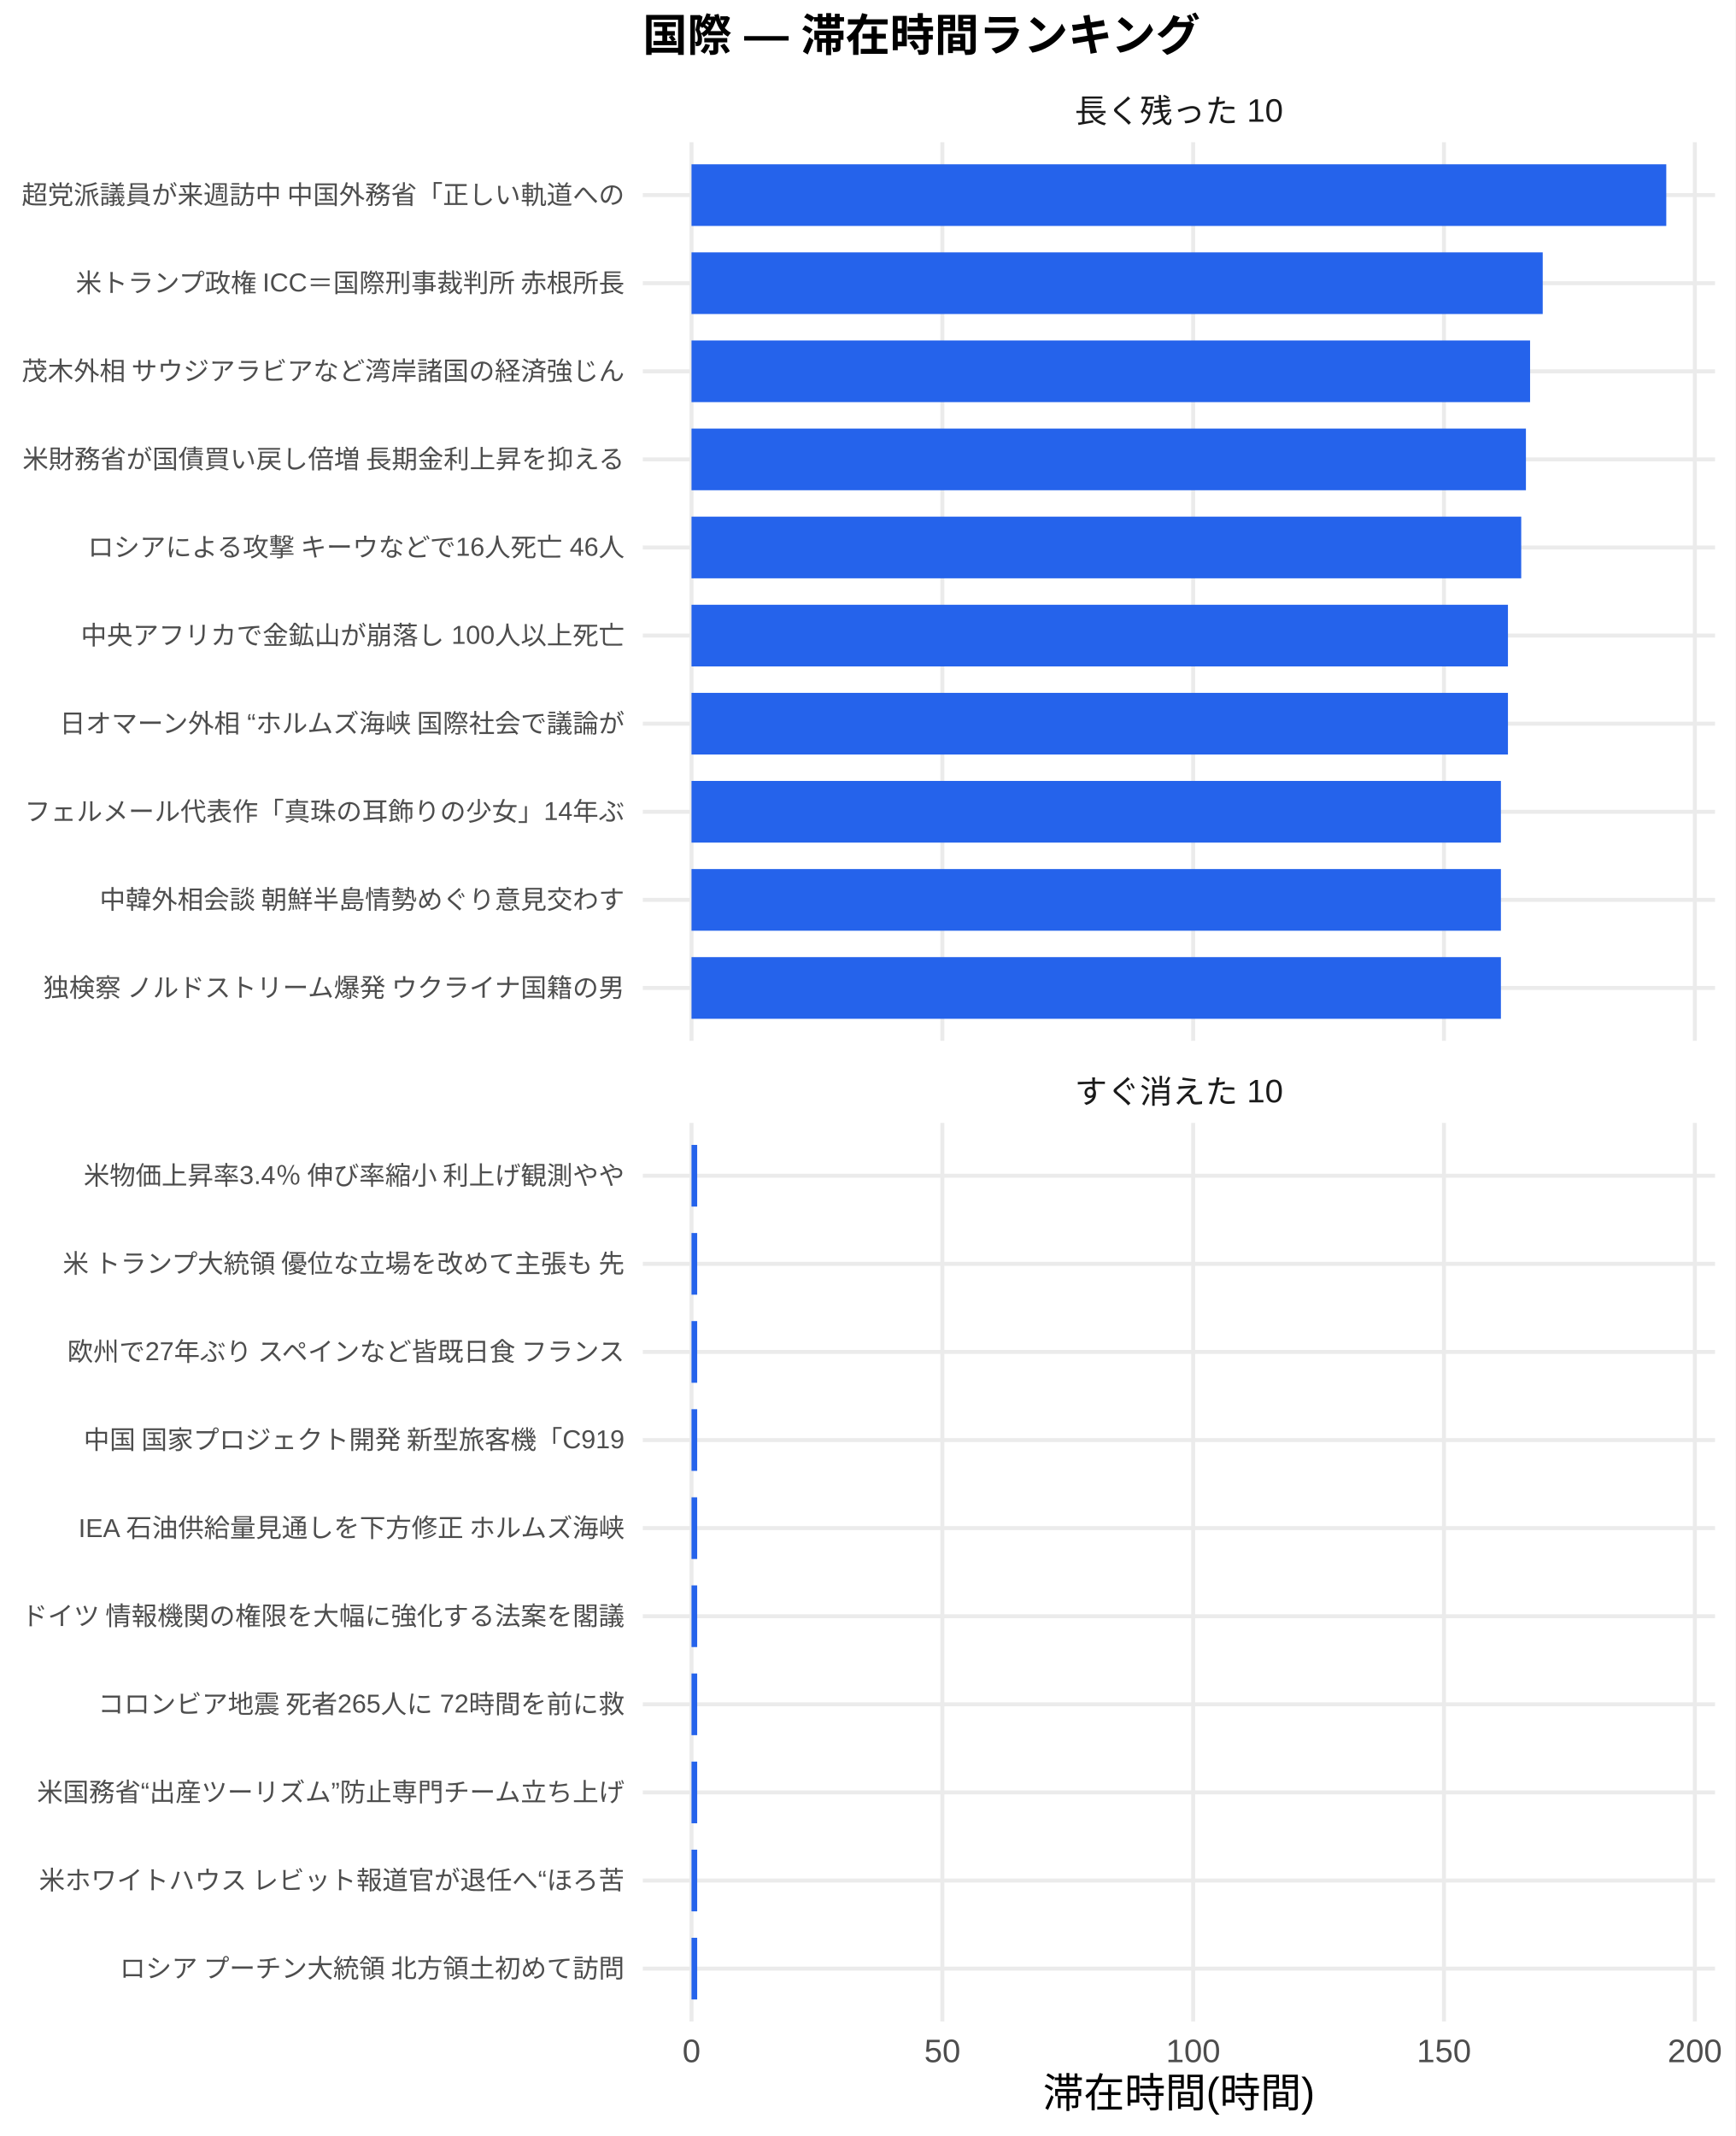
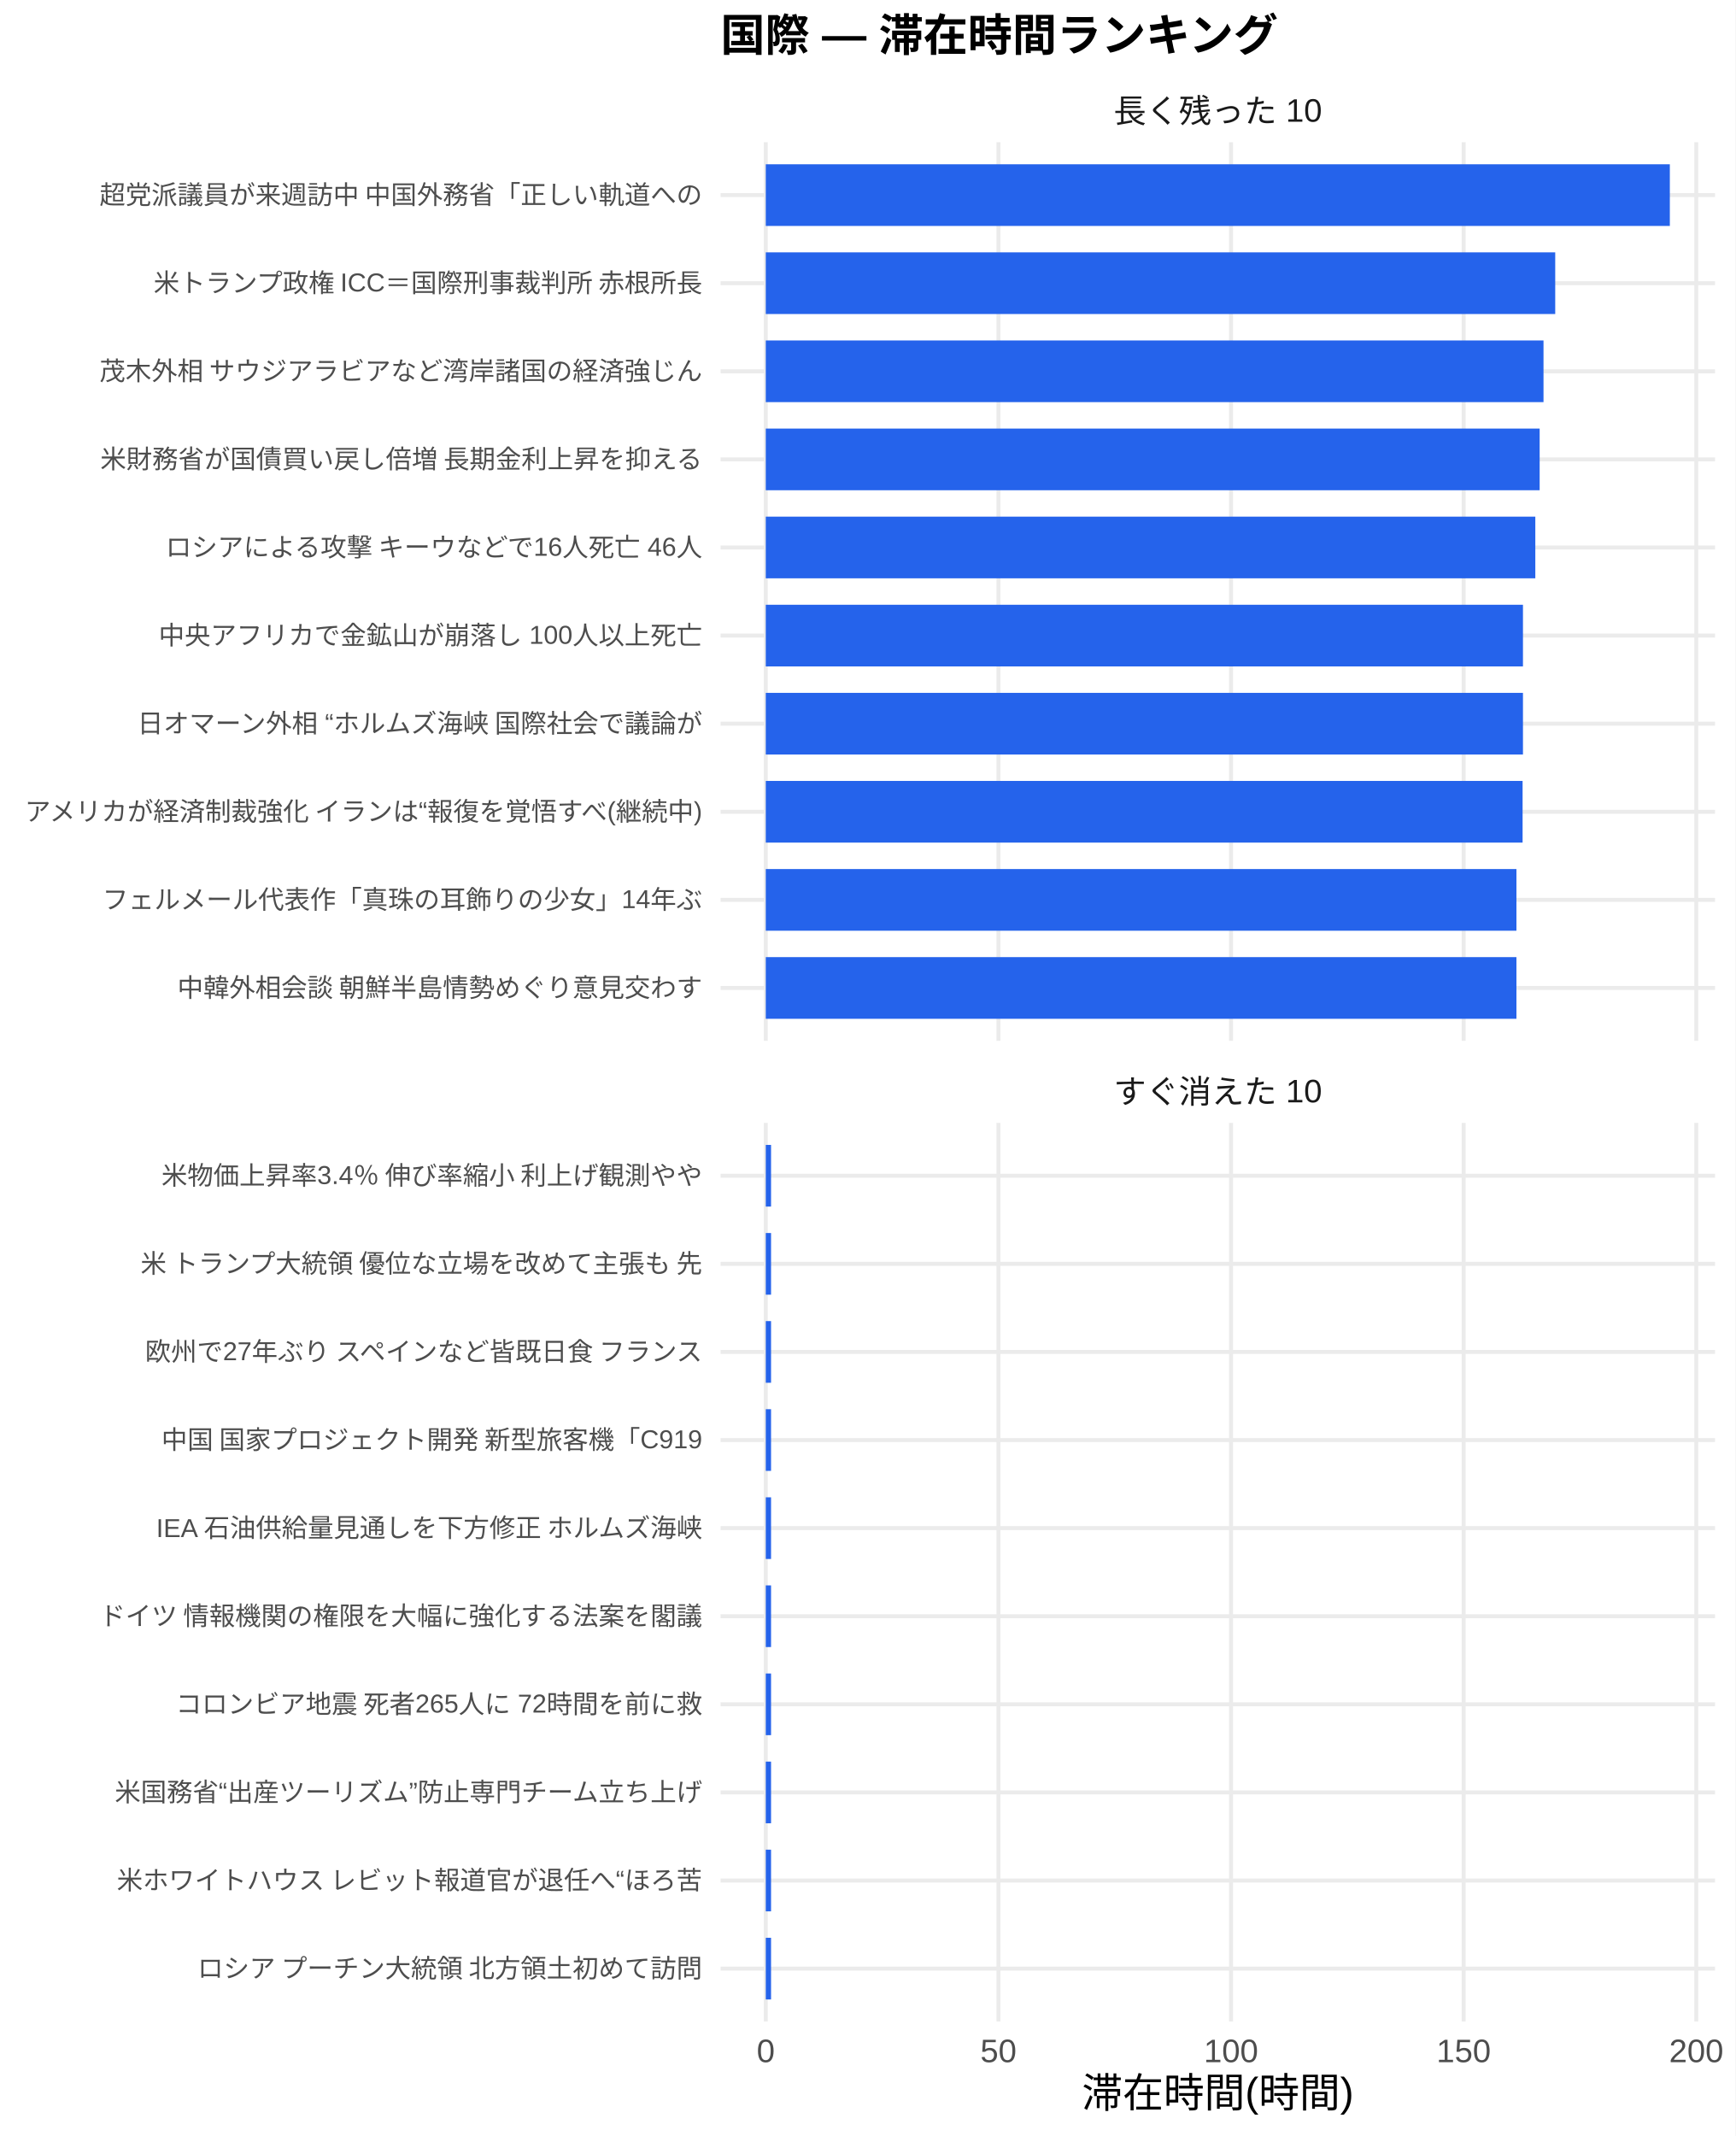
<svg xmlns="http://www.w3.org/2000/svg" width="468.00pt" height="576.00pt" viewBox="0 0 468.00 576.00">
  <g class="svglite">
    <defs>
      <style type="text/css">
    .svglite line, .svglite polyline, .svglite polygon, .svglite path, .svglite rect, .svglite circle {
      fill: none;
      stroke: #000000;
      stroke-linecap: round;
      stroke-linejoin: round;
      stroke-miterlimit: 10.00;
    }
    .svglite text {
      white-space: pre;
    }
    .svglite g.glyphgroup path {
      fill: inherit;
      stroke: none;
    }
  </style>
    </defs>
    <rect width="100%" height="100%" style="stroke: none; fill: #FFFFFF;" />
    <defs>
      <clipPath id="cpMC4wMHw0NjguMDB8MC4wMHw1NzYuMDA=">
        <rect x="0.00" y="0.00" width="468.00" height="576.00" />
      </clipPath>
    </defs>
    <g clip-path="url(#cpMC4wMHw0NjguMDB8MC4wMHw1NzYuMDA=)">
      <rect x="0.00" y="0.00" width="468.00" height="576.00" style="stroke-width: 1.07; stroke: none; fill: #FFFFFF;" />
    </g>
    <defs>
-       <clipPath id="cpMTczLjM1fDQ2Mi41MnwzOC4zNnwyODAuNjc=">
-         <rect x="173.35" y="38.36" width="289.17" height="242.31" />
+       <clipPath id="cpMTk0LjMzfDQ2Mi41MnwzOC4zNnwyODAuNjc=">
+         <rect x="194.33" y="38.36" width="268.19" height="242.31" />
      </clipPath>
    </defs>
-     <g clip-path="url(#cpMTczLjM1fDQ2Mi41MnwzOC4zNnwyODAuNjc=)">
-       <polyline points="173.35,266.42 462.52,266.42 " style="stroke-width: 1.07; stroke: #EBEBEB; stroke-linecap: butt;" />
-       <polyline points="173.35,242.66 462.52,242.66 " style="stroke-width: 1.07; stroke: #EBEBEB; stroke-linecap: butt;" />
-       <polyline points="173.35,218.91 462.52,218.91 " style="stroke-width: 1.07; stroke: #EBEBEB; stroke-linecap: butt;" />
-       <polyline points="173.35,195.15 462.52,195.15 " style="stroke-width: 1.07; stroke: #EBEBEB; stroke-linecap: butt;" />
-       <polyline points="173.35,171.39 462.52,171.39 " style="stroke-width: 1.07; stroke: #EBEBEB; stroke-linecap: butt;" />
-       <polyline points="173.35,147.64 462.52,147.64 " style="stroke-width: 1.07; stroke: #EBEBEB; stroke-linecap: butt;" />
-       <polyline points="173.35,123.88 462.52,123.88 " style="stroke-width: 1.07; stroke: #EBEBEB; stroke-linecap: butt;" />
-       <polyline points="173.35,100.13 462.52,100.13 " style="stroke-width: 1.07; stroke: #EBEBEB; stroke-linecap: butt;" />
-       <polyline points="173.35,76.37 462.52,76.37 " style="stroke-width: 1.07; stroke: #EBEBEB; stroke-linecap: butt;" />
-       <polyline points="173.35,52.61 462.52,52.61 " style="stroke-width: 1.07; stroke: #EBEBEB; stroke-linecap: butt;" />
-       <polyline points="186.49,280.67 186.49,38.36 " style="stroke-width: 1.07; stroke: #EBEBEB; stroke-linecap: butt;" />
-       <polyline points="254.14,280.67 254.14,38.36 " style="stroke-width: 1.07; stroke: #EBEBEB; stroke-linecap: butt;" />
-       <polyline points="321.78,280.67 321.78,38.36 " style="stroke-width: 1.07; stroke: #EBEBEB; stroke-linecap: butt;" />
-       <polyline points="389.42,280.67 389.42,38.36 " style="stroke-width: 1.07; stroke: #EBEBEB; stroke-linecap: butt;" />
-       <polyline points="457.07,280.67 457.07,38.36 " style="stroke-width: 1.07; stroke: #EBEBEB; stroke-linecap: butt;" />
-       <rect x="186.49" y="44.30" width="262.88" height="16.63" style="stroke-width: 1.07; stroke: none; stroke-linecap: butt; stroke-linejoin: miter; fill: #2563EB;" />
-       <rect x="186.49" y="68.05" width="229.56" height="16.63" style="stroke-width: 1.07; stroke: none; stroke-linecap: butt; stroke-linejoin: miter; fill: #2563EB;" />
-       <rect x="186.49" y="91.81" width="226.15" height="16.63" style="stroke-width: 1.07; stroke: none; stroke-linecap: butt; stroke-linejoin: miter; fill: #2563EB;" />
-       <rect x="186.49" y="115.57" width="225.03" height="16.63" style="stroke-width: 1.07; stroke: none; stroke-linecap: butt; stroke-linejoin: miter; fill: #2563EB;" />
-       <rect x="186.49" y="139.32" width="223.76" height="16.63" style="stroke-width: 1.07; stroke: none; stroke-linecap: butt; stroke-linejoin: miter; fill: #2563EB;" />
-       <rect x="186.49" y="163.08" width="220.18" height="16.63" style="stroke-width: 1.07; stroke: none; stroke-linecap: butt; stroke-linejoin: miter; fill: #2563EB;" />
-       <rect x="186.49" y="186.84" width="220.18" height="16.63" style="stroke-width: 1.07; stroke: none; stroke-linecap: butt; stroke-linejoin: miter; fill: #2563EB;" />
-       <rect x="186.49" y="210.59" width="218.28" height="16.63" style="stroke-width: 1.07; stroke: none; stroke-linecap: butt; stroke-linejoin: miter; fill: #2563EB;" />
-       <rect x="186.49" y="234.35" width="218.28" height="16.63" style="stroke-width: 1.07; stroke: none; stroke-linecap: butt; stroke-linejoin: miter; fill: #2563EB;" />
-       <rect x="186.49" y="258.10" width="218.28" height="16.63" style="stroke-width: 1.07; stroke: none; stroke-linecap: butt; stroke-linejoin: miter; fill: #2563EB;" />
+     <g clip-path="url(#cpMTk0LjMzfDQ2Mi41MnwzOC4zNnwyODAuNjc=)">
+       <polyline points="194.33,266.42 462.52,266.42 " style="stroke-width: 1.07; stroke: #EBEBEB; stroke-linecap: butt;" />
+       <polyline points="194.33,242.66 462.52,242.66 " style="stroke-width: 1.07; stroke: #EBEBEB; stroke-linecap: butt;" />
+       <polyline points="194.33,218.91 462.52,218.91 " style="stroke-width: 1.07; stroke: #EBEBEB; stroke-linecap: butt;" />
+       <polyline points="194.33,195.15 462.52,195.15 " style="stroke-width: 1.07; stroke: #EBEBEB; stroke-linecap: butt;" />
+       <polyline points="194.33,171.39 462.52,171.39 " style="stroke-width: 1.07; stroke: #EBEBEB; stroke-linecap: butt;" />
+       <polyline points="194.33,147.64 462.52,147.64 " style="stroke-width: 1.07; stroke: #EBEBEB; stroke-linecap: butt;" />
+       <polyline points="194.33,123.88 462.52,123.88 " style="stroke-width: 1.07; stroke: #EBEBEB; stroke-linecap: butt;" />
+       <polyline points="194.33,100.13 462.52,100.13 " style="stroke-width: 1.07; stroke: #EBEBEB; stroke-linecap: butt;" />
+       <polyline points="194.33,76.37 462.52,76.37 " style="stroke-width: 1.07; stroke: #EBEBEB; stroke-linecap: butt;" />
+       <polyline points="194.33,52.61 462.52,52.61 " style="stroke-width: 1.07; stroke: #EBEBEB; stroke-linecap: butt;" />
+       <polyline points="206.52,280.67 206.52,38.36 " style="stroke-width: 1.07; stroke: #EBEBEB; stroke-linecap: butt;" />
+       <polyline points="269.26,280.67 269.26,38.36 " style="stroke-width: 1.07; stroke: #EBEBEB; stroke-linecap: butt;" />
+       <polyline points="331.99,280.67 331.99,38.36 " style="stroke-width: 1.07; stroke: #EBEBEB; stroke-linecap: butt;" />
+       <polyline points="394.73,280.67 394.73,38.36 " style="stroke-width: 1.07; stroke: #EBEBEB; stroke-linecap: butt;" />
+       <polyline points="457.46,280.67 457.46,38.36 " style="stroke-width: 1.07; stroke: #EBEBEB; stroke-linecap: butt;" />
+       <rect x="206.52" y="44.30" width="243.81" height="16.63" style="stroke-width: 1.07; stroke: none; stroke-linecap: butt; stroke-linejoin: miter; fill: #2563EB;" />
+       <rect x="206.52" y="68.05" width="212.90" height="16.63" style="stroke-width: 1.07; stroke: none; stroke-linecap: butt; stroke-linejoin: miter; fill: #2563EB;" />
+       <rect x="206.52" y="91.81" width="209.74" height="16.63" style="stroke-width: 1.07; stroke: none; stroke-linecap: butt; stroke-linejoin: miter; fill: #2563EB;" />
+       <rect x="206.52" y="115.57" width="208.70" height="16.63" style="stroke-width: 1.07; stroke: none; stroke-linecap: butt; stroke-linejoin: miter; fill: #2563EB;" />
+       <rect x="206.52" y="139.32" width="207.53" height="16.63" style="stroke-width: 1.07; stroke: none; stroke-linecap: butt; stroke-linejoin: miter; fill: #2563EB;" />
+       <rect x="206.52" y="163.08" width="204.20" height="16.63" style="stroke-width: 1.07; stroke: none; stroke-linecap: butt; stroke-linejoin: miter; fill: #2563EB;" />
+       <rect x="206.52" y="186.84" width="204.20" height="16.63" style="stroke-width: 1.07; stroke: none; stroke-linecap: butt; stroke-linejoin: miter; fill: #2563EB;" />
+       <rect x="206.52" y="210.59" width="204.10" height="16.63" style="stroke-width: 1.07; stroke: none; stroke-linecap: butt; stroke-linejoin: miter; fill: #2563EB;" />
+       <rect x="206.52" y="234.35" width="202.44" height="16.63" style="stroke-width: 1.07; stroke: none; stroke-linecap: butt; stroke-linejoin: miter; fill: #2563EB;" />
+       <rect x="206.52" y="258.10" width="202.44" height="16.63" style="stroke-width: 1.07; stroke: none; stroke-linecap: butt; stroke-linejoin: miter; fill: #2563EB;" />
    </g>
    <g clip-path="url(#cpMC4wMHw0NjguMDB8MC4wMHw1NzYuMDA=)">
</g>
    <defs>
-       <clipPath id="cpMTczLjM1fDQ2Mi41MnwzMDIuODB8NTQ1LjEy">
-         <rect x="173.35" y="302.80" width="289.17" height="242.31" />
+       <clipPath id="cpMTk0LjMzfDQ2Mi41MnwzMDIuODB8NTQ1LjEy">
+         <rect x="194.33" y="302.80" width="268.19" height="242.31" />
      </clipPath>
    </defs>
-     <g clip-path="url(#cpMTczLjM1fDQ2Mi41MnwzMDIuODB8NTQ1LjEy)">
-       <polyline points="173.35,530.86 462.52,530.86 " style="stroke-width: 1.07; stroke: #EBEBEB; stroke-linecap: butt;" />
-       <polyline points="173.35,507.11 462.52,507.11 " style="stroke-width: 1.07; stroke: #EBEBEB; stroke-linecap: butt;" />
-       <polyline points="173.35,483.35 462.52,483.35 " style="stroke-width: 1.07; stroke: #EBEBEB; stroke-linecap: butt;" />
-       <polyline points="173.35,459.59 462.52,459.59 " style="stroke-width: 1.07; stroke: #EBEBEB; stroke-linecap: butt;" />
-       <polyline points="173.35,435.84 462.52,435.84 " style="stroke-width: 1.07; stroke: #EBEBEB; stroke-linecap: butt;" />
-       <polyline points="173.35,412.08 462.52,412.08 " style="stroke-width: 1.07; stroke: #EBEBEB; stroke-linecap: butt;" />
-       <polyline points="173.35,388.33 462.52,388.33 " style="stroke-width: 1.07; stroke: #EBEBEB; stroke-linecap: butt;" />
-       <polyline points="173.35,364.57 462.52,364.57 " style="stroke-width: 1.07; stroke: #EBEBEB; stroke-linecap: butt;" />
-       <polyline points="173.35,340.81 462.52,340.81 " style="stroke-width: 1.07; stroke: #EBEBEB; stroke-linecap: butt;" />
-       <polyline points="173.35,317.06 462.52,317.06 " style="stroke-width: 1.07; stroke: #EBEBEB; stroke-linecap: butt;" />
-       <polyline points="186.49,545.12 186.49,302.80 " style="stroke-width: 1.07; stroke: #EBEBEB; stroke-linecap: butt;" />
-       <polyline points="254.14,545.12 254.14,302.80 " style="stroke-width: 1.07; stroke: #EBEBEB; stroke-linecap: butt;" />
-       <polyline points="321.78,545.12 321.78,302.80 " style="stroke-width: 1.07; stroke: #EBEBEB; stroke-linecap: butt;" />
-       <polyline points="389.42,545.12 389.42,302.80 " style="stroke-width: 1.07; stroke: #EBEBEB; stroke-linecap: butt;" />
-       <polyline points="457.07,545.12 457.07,302.80 " style="stroke-width: 1.07; stroke: #EBEBEB; stroke-linecap: butt;" />
-       <rect x="186.49" y="308.74" width="1.53" height="16.63" style="stroke-width: 1.07; stroke: none; stroke-linecap: butt; stroke-linejoin: miter; fill: #2563EB;" />
-       <rect x="186.49" y="332.50" width="1.53" height="16.63" style="stroke-width: 1.07; stroke: none; stroke-linecap: butt; stroke-linejoin: miter; fill: #2563EB;" />
-       <rect x="186.49" y="356.25" width="1.53" height="16.63" style="stroke-width: 1.07; stroke: none; stroke-linecap: butt; stroke-linejoin: miter; fill: #2563EB;" />
-       <rect x="186.49" y="380.01" width="1.53" height="16.63" style="stroke-width: 1.07; stroke: none; stroke-linecap: butt; stroke-linejoin: miter; fill: #2563EB;" />
-       <rect x="186.49" y="403.77" width="1.53" height="16.63" style="stroke-width: 1.07; stroke: none; stroke-linecap: butt; stroke-linejoin: miter; fill: #2563EB;" />
-       <rect x="186.49" y="427.52" width="1.53" height="16.63" style="stroke-width: 1.07; stroke: none; stroke-linecap: butt; stroke-linejoin: miter; fill: #2563EB;" />
-       <rect x="186.49" y="451.28" width="1.53" height="16.63" style="stroke-width: 1.07; stroke: none; stroke-linecap: butt; stroke-linejoin: miter; fill: #2563EB;" />
-       <rect x="186.49" y="475.04" width="1.53" height="16.63" style="stroke-width: 1.07; stroke: none; stroke-linecap: butt; stroke-linejoin: miter; fill: #2563EB;" />
-       <rect x="186.49" y="498.79" width="1.53" height="16.63" style="stroke-width: 1.07; stroke: none; stroke-linecap: butt; stroke-linejoin: miter; fill: #2563EB;" />
-       <rect x="186.49" y="522.55" width="1.53" height="16.63" style="stroke-width: 1.07; stroke: none; stroke-linecap: butt; stroke-linejoin: miter; fill: #2563EB;" />
+     <g clip-path="url(#cpMTk0LjMzfDQ2Mi41MnwzMDIuODB8NTQ1LjEy)">
+       <polyline points="194.33,530.86 462.52,530.86 " style="stroke-width: 1.07; stroke: #EBEBEB; stroke-linecap: butt;" />
+       <polyline points="194.33,507.11 462.52,507.11 " style="stroke-width: 1.07; stroke: #EBEBEB; stroke-linecap: butt;" />
+       <polyline points="194.33,483.35 462.52,483.35 " style="stroke-width: 1.07; stroke: #EBEBEB; stroke-linecap: butt;" />
+       <polyline points="194.33,459.59 462.52,459.59 " style="stroke-width: 1.07; stroke: #EBEBEB; stroke-linecap: butt;" />
+       <polyline points="194.33,435.84 462.52,435.84 " style="stroke-width: 1.07; stroke: #EBEBEB; stroke-linecap: butt;" />
+       <polyline points="194.33,412.08 462.52,412.08 " style="stroke-width: 1.07; stroke: #EBEBEB; stroke-linecap: butt;" />
+       <polyline points="194.33,388.33 462.52,388.33 " style="stroke-width: 1.07; stroke: #EBEBEB; stroke-linecap: butt;" />
+       <polyline points="194.33,364.57 462.52,364.57 " style="stroke-width: 1.07; stroke: #EBEBEB; stroke-linecap: butt;" />
+       <polyline points="194.33,340.81 462.52,340.81 " style="stroke-width: 1.07; stroke: #EBEBEB; stroke-linecap: butt;" />
+       <polyline points="194.33,317.06 462.52,317.06 " style="stroke-width: 1.07; stroke: #EBEBEB; stroke-linecap: butt;" />
+       <polyline points="206.52,545.12 206.52,302.80 " style="stroke-width: 1.07; stroke: #EBEBEB; stroke-linecap: butt;" />
+       <polyline points="269.26,545.12 269.26,302.80 " style="stroke-width: 1.07; stroke: #EBEBEB; stroke-linecap: butt;" />
+       <polyline points="331.99,545.12 331.99,302.80 " style="stroke-width: 1.07; stroke: #EBEBEB; stroke-linecap: butt;" />
+       <polyline points="394.73,545.12 394.73,302.80 " style="stroke-width: 1.07; stroke: #EBEBEB; stroke-linecap: butt;" />
+       <polyline points="457.46,545.12 457.46,302.80 " style="stroke-width: 1.07; stroke: #EBEBEB; stroke-linecap: butt;" />
+       <rect x="206.52" y="308.74" width="1.42" height="16.63" style="stroke-width: 1.07; stroke: none; stroke-linecap: butt; stroke-linejoin: miter; fill: #2563EB;" />
+       <rect x="206.52" y="332.50" width="1.42" height="16.63" style="stroke-width: 1.07; stroke: none; stroke-linecap: butt; stroke-linejoin: miter; fill: #2563EB;" />
+       <rect x="206.52" y="356.25" width="1.42" height="16.63" style="stroke-width: 1.07; stroke: none; stroke-linecap: butt; stroke-linejoin: miter; fill: #2563EB;" />
+       <rect x="206.52" y="380.01" width="1.42" height="16.63" style="stroke-width: 1.07; stroke: none; stroke-linecap: butt; stroke-linejoin: miter; fill: #2563EB;" />
+       <rect x="206.52" y="403.77" width="1.42" height="16.63" style="stroke-width: 1.07; stroke: none; stroke-linecap: butt; stroke-linejoin: miter; fill: #2563EB;" />
+       <rect x="206.52" y="427.52" width="1.42" height="16.63" style="stroke-width: 1.07; stroke: none; stroke-linecap: butt; stroke-linejoin: miter; fill: #2563EB;" />
+       <rect x="206.52" y="451.28" width="1.42" height="16.63" style="stroke-width: 1.07; stroke: none; stroke-linecap: butt; stroke-linejoin: miter; fill: #2563EB;" />
+       <rect x="206.52" y="475.04" width="1.42" height="16.63" style="stroke-width: 1.07; stroke: none; stroke-linecap: butt; stroke-linejoin: miter; fill: #2563EB;" />
+       <rect x="206.52" y="498.79" width="1.42" height="16.63" style="stroke-width: 1.07; stroke: none; stroke-linecap: butt; stroke-linejoin: miter; fill: #2563EB;" />
+       <rect x="206.52" y="522.55" width="1.42" height="16.63" style="stroke-width: 1.07; stroke: none; stroke-linecap: butt; stroke-linejoin: miter; fill: #2563EB;" />
    </g>
    <g clip-path="url(#cpMC4wMHw0NjguMDB8MC4wMHw1NzYuMDA=)">
</g>
    <defs>
-       <clipPath id="cpMTczLjM1fDQ2Mi41MnwyODYuMTV8MzAyLjgw">
-         <rect x="173.35" y="286.15" width="289.17" height="16.65" />
+       <clipPath id="cpMTk0LjMzfDQ2Mi41MnwyODYuMTV8MzAyLjgw">
+         <rect x="194.33" y="286.15" width="268.19" height="16.65" />
      </clipPath>
    </defs>
-     <g clip-path="url(#cpMTczLjM1fDQ2Mi41MnwyODYuMTV8MzAyLjgw)">
-       <text x="317.93" y="297.50" text-anchor="middle" style="font-size: 8.80px;fill: #1A1A1A; font-family: &quot;Liberation Sans&quot;;" textLength="56.20px" lengthAdjust="spacingAndGlyphs">すぐ消えた 10</text>
+     <g clip-path="url(#cpMTk0LjMzfDQ2Mi41MnwyODYuMTV8MzAyLjgw)">
+       <text x="328.43" y="297.50" text-anchor="middle" style="font-size: 8.80px;fill: #1A1A1A; font-family: &quot;Liberation Sans&quot;;" textLength="56.20px" lengthAdjust="spacingAndGlyphs">すぐ消えた 10</text>
    </g>
    <g clip-path="url(#cpMC4wMHw0NjguMDB8MC4wMHw1NzYuMDA=)">
</g>
    <defs>
-       <clipPath id="cpMTczLjM1fDQ2Mi41MnwyMS43MXwzOC4zNg==">
-         <rect x="173.35" y="21.71" width="289.17" height="16.65" />
+       <clipPath id="cpMTk0LjMzfDQ2Mi41MnwyMS43MXwzOC4zNg==">
+         <rect x="194.33" y="21.71" width="268.19" height="16.65" />
      </clipPath>
    </defs>
-     <g clip-path="url(#cpMTczLjM1fDQ2Mi41MnwyMS43MXwzOC4zNg==)">
-       <text x="317.93" y="33.06" text-anchor="middle" style="font-size: 8.80px;fill: #1A1A1A; font-family: &quot;Liberation Sans&quot;;" textLength="56.20px" lengthAdjust="spacingAndGlyphs">長く残った 10</text>
+     <g clip-path="url(#cpMTk0LjMzfDQ2Mi41MnwyMS43MXwzOC4zNg==)">
+       <text x="328.43" y="33.06" text-anchor="middle" style="font-size: 8.80px;fill: #1A1A1A; font-family: &quot;Liberation Sans&quot;;" textLength="56.20px" lengthAdjust="spacingAndGlyphs">長く残った 10</text>
    </g>
    <g clip-path="url(#cpMC4wMHw0NjguMDB8MC4wMHw1NzYuMDA=)">
-       <text x="186.49" y="556.10" text-anchor="middle" style="font-size: 8.80px;fill: #4D4D4D; font-family: &quot;Liberation Sans&quot;;" textLength="4.89px" lengthAdjust="spacingAndGlyphs">0</text>
-       <text x="254.14" y="556.10" text-anchor="middle" style="font-size: 8.80px;fill: #4D4D4D; font-family: &quot;Liberation Sans&quot;;" textLength="9.78px" lengthAdjust="spacingAndGlyphs">50</text>
-       <text x="321.78" y="556.10" text-anchor="middle" style="font-size: 8.80px;fill: #4D4D4D; font-family: &quot;Liberation Sans&quot;;" textLength="14.67px" lengthAdjust="spacingAndGlyphs">100</text>
-       <text x="389.42" y="556.10" text-anchor="middle" style="font-size: 8.80px;fill: #4D4D4D; font-family: &quot;Liberation Sans&quot;;" textLength="14.67px" lengthAdjust="spacingAndGlyphs">150</text>
-       <text x="457.07" y="556.10" text-anchor="middle" style="font-size: 8.80px;fill: #4D4D4D; font-family: &quot;Liberation Sans&quot;;" textLength="14.67px" lengthAdjust="spacingAndGlyphs">200</text>
-       <text x="168.42" y="268.83" text-anchor="end" style="font-size: 7.00px;fill: #4D4D4D; font-family: &quot;Liberation Sans&quot;;" textLength="157.88px" lengthAdjust="spacingAndGlyphs">独検察 ノルドストリーム爆発 ウクライナ国籍の男</text>
-       <text x="168.42" y="245.07" text-anchor="end" style="font-size: 7.00px;fill: #4D4D4D; font-family: &quot;Liberation Sans&quot;;" textLength="141.94px" lengthAdjust="spacingAndGlyphs">中韓外相会談 朝鮮半島情勢めぐり意見交わす</text>
-       <text x="168.42" y="221.31" text-anchor="end" style="font-size: 7.00px;fill: #4D4D4D; font-family: &quot;Liberation Sans&quot;;" textLength="161.78px" lengthAdjust="spacingAndGlyphs">フェルメール代表作「真珠の耳飾りの少女」14年ぶ</text>
-       <text x="168.42" y="197.56" text-anchor="end" style="font-size: 7.00px;fill: #4D4D4D; font-family: &quot;Liberation Sans&quot;;" textLength="153.20px" lengthAdjust="spacingAndGlyphs">日オマーン外相 “ホルムズ海峡 国際社会で議論が</text>
-       <text x="168.42" y="173.80" text-anchor="end" style="font-size: 7.00px;fill: #4D4D4D; font-family: &quot;Liberation Sans&quot;;" textLength="148.55px" lengthAdjust="spacingAndGlyphs">中央アフリカで金鉱山が崩落し 100人以上死亡 </text>
-       <text x="168.42" y="150.05" text-anchor="end" style="font-size: 7.00px;fill: #4D4D4D; font-family: &quot;Liberation Sans&quot;;" textLength="145.44px" lengthAdjust="spacingAndGlyphs">ロシアによる攻撃 キーウなどで16人死亡 46人</text>
-       <text x="168.42" y="126.29" text-anchor="end" style="font-size: 7.00px;fill: #4D4D4D; font-family: &quot;Liberation Sans&quot;;" textLength="162.94px" lengthAdjust="spacingAndGlyphs">米財務省が国債買い戻し倍増 長期金利上昇を抑える</text>
-       <text x="168.42" y="102.53" text-anchor="end" style="font-size: 7.00px;fill: #4D4D4D; font-family: &quot;Liberation Sans&quot;;" textLength="162.94px" lengthAdjust="spacingAndGlyphs">茂木外相 サウジアラビアなど湾岸諸国の経済強じん</text>
-       <text x="168.42" y="78.78" text-anchor="end" style="font-size: 7.00px;fill: #4D4D4D; font-family: &quot;Liberation Sans&quot;;" textLength="148.94px" lengthAdjust="spacingAndGlyphs">米トランプ政権 ICC＝国際刑事裁判所 赤根所長</text>
-       <text x="168.42" y="55.02" text-anchor="end" style="font-size: 7.00px;fill: #4D4D4D; font-family: &quot;Liberation Sans&quot;;" textLength="162.94px" lengthAdjust="spacingAndGlyphs">超党派議員が来週訪中 中国外務省「正しい軌道への</text>
-       <text x="168.42" y="533.27" text-anchor="end" style="font-size: 7.00px;fill: #4D4D4D; font-family: &quot;Liberation Sans&quot;;" textLength="136.88px" lengthAdjust="spacingAndGlyphs">ロシア プーチン大統領 北方領土初めて訪問</text>
-       <text x="168.42" y="509.51" text-anchor="end" style="font-size: 7.00px;fill: #4D4D4D; font-family: &quot;Liberation Sans&quot;;" textLength="158.27px" lengthAdjust="spacingAndGlyphs">米ホワイトハウス レビット報道官が退任へ“ほろ苦</text>
-       <text x="168.42" y="485.76" text-anchor="end" style="font-size: 7.00px;fill: #4D4D4D; font-family: &quot;Liberation Sans&quot;;" textLength="158.66px" lengthAdjust="spacingAndGlyphs">米国務省“出産ツーリズム”防止専門チーム立ち上げ</text>
-       <text x="168.42" y="462.00" text-anchor="end" style="font-size: 7.00px;fill: #4D4D4D; font-family: &quot;Liberation Sans&quot;;" textLength="142.33px" lengthAdjust="spacingAndGlyphs">コロンビア地震 死者265人に 72時間を前に救</text>
-       <text x="168.42" y="438.25" text-anchor="end" style="font-size: 7.00px;fill: #4D4D4D; font-family: &quot;Liberation Sans&quot;;" textLength="162.94px" lengthAdjust="spacingAndGlyphs">ドイツ 情報機関の権限を大幅に強化する法案を閣議</text>
-       <text x="168.42" y="414.49" text-anchor="end" style="font-size: 7.00px;fill: #4D4D4D; font-family: &quot;Liberation Sans&quot;;" textLength="147.77px" lengthAdjust="spacingAndGlyphs">IEA 石油供給量見通しを下方修正 ホルムズ海峡</text>
-       <text x="168.42" y="390.73" text-anchor="end" style="font-size: 7.00px;fill: #4D4D4D; font-family: &quot;Liberation Sans&quot;;" textLength="146.61px" lengthAdjust="spacingAndGlyphs">中国 国家プロジェクト開発 新型旅客機「C919</text>
-       <text x="168.42" y="366.98" text-anchor="end" style="font-size: 7.00px;fill: #4D4D4D; font-family: &quot;Liberation Sans&quot;;" textLength="151.66px" lengthAdjust="spacingAndGlyphs">欧州で27年ぶり スペインなど皆既日食 フランス</text>
-       <text x="168.42" y="343.22" text-anchor="end" style="font-size: 7.00px;fill: #4D4D4D; font-family: &quot;Liberation Sans&quot;;" textLength="152.81px" lengthAdjust="spacingAndGlyphs">米 トランプ大統領 優位な立場を改めて主張も 先</text>
-       <text x="168.42" y="319.47" text-anchor="end" style="font-size: 7.00px;fill: #4D4D4D; font-family: &quot;Liberation Sans&quot;;" textLength="146.59px" lengthAdjust="spacingAndGlyphs">米物価上昇率3.4％ 伸び率縮小 利上げ観測やや</text>
-       <text x="317.93" y="568.24" text-anchor="middle" style="font-size: 11.00px; font-family: &quot;Liberation Sans&quot;;" textLength="73.31px" lengthAdjust="spacingAndGlyphs">滞在時間(時間)</text>
-       <text x="173.35" y="13.74" style="font-size: 12.00px; font-weight: bold; font-family: &quot;Liberation Sans&quot;;" textLength="150.66px" lengthAdjust="spacingAndGlyphs">国際 — 滞在時間ランキング</text>
+       <text x="206.52" y="556.10" text-anchor="middle" style="font-size: 8.80px;fill: #4D4D4D; font-family: &quot;Liberation Sans&quot;;" textLength="4.89px" lengthAdjust="spacingAndGlyphs">0</text>
+       <text x="269.26" y="556.10" text-anchor="middle" style="font-size: 8.80px;fill: #4D4D4D; font-family: &quot;Liberation Sans&quot;;" textLength="9.78px" lengthAdjust="spacingAndGlyphs">50</text>
+       <text x="331.99" y="556.10" text-anchor="middle" style="font-size: 8.80px;fill: #4D4D4D; font-family: &quot;Liberation Sans&quot;;" textLength="14.67px" lengthAdjust="spacingAndGlyphs">100</text>
+       <text x="394.73" y="556.10" text-anchor="middle" style="font-size: 8.80px;fill: #4D4D4D; font-family: &quot;Liberation Sans&quot;;" textLength="14.67px" lengthAdjust="spacingAndGlyphs">150</text>
+       <text x="457.46" y="556.10" text-anchor="middle" style="font-size: 8.80px;fill: #4D4D4D; font-family: &quot;Liberation Sans&quot;;" textLength="14.67px" lengthAdjust="spacingAndGlyphs">200</text>
+       <text x="189.40" y="268.83" text-anchor="end" style="font-size: 7.00px;fill: #4D4D4D; font-family: &quot;Liberation Sans&quot;;" textLength="141.94px" lengthAdjust="spacingAndGlyphs">中韓外相会談 朝鮮半島情勢めぐり意見交わす</text>
+       <text x="189.40" y="245.07" text-anchor="end" style="font-size: 7.00px;fill: #4D4D4D; font-family: &quot;Liberation Sans&quot;;" textLength="161.78px" lengthAdjust="spacingAndGlyphs">フェルメール代表作「真珠の耳飾りの少女」14年ぶ</text>
+       <text x="189.40" y="221.31" text-anchor="end" style="font-size: 7.00px;fill: #4D4D4D; font-family: &quot;Liberation Sans&quot;;" textLength="183.92px" lengthAdjust="spacingAndGlyphs">アメリカが経済制裁強化 イランは“報復を覚悟すべ(継続中)</text>
+       <text x="189.40" y="197.56" text-anchor="end" style="font-size: 7.00px;fill: #4D4D4D; font-family: &quot;Liberation Sans&quot;;" textLength="153.20px" lengthAdjust="spacingAndGlyphs">日オマーン外相 “ホルムズ海峡 国際社会で議論が</text>
+       <text x="189.40" y="173.80" text-anchor="end" style="font-size: 7.00px;fill: #4D4D4D; font-family: &quot;Liberation Sans&quot;;" textLength="148.55px" lengthAdjust="spacingAndGlyphs">中央アフリカで金鉱山が崩落し 100人以上死亡 </text>
+       <text x="189.40" y="150.05" text-anchor="end" style="font-size: 7.00px;fill: #4D4D4D; font-family: &quot;Liberation Sans&quot;;" textLength="145.44px" lengthAdjust="spacingAndGlyphs">ロシアによる攻撃 キーウなどで16人死亡 46人</text>
+       <text x="189.40" y="126.29" text-anchor="end" style="font-size: 7.00px;fill: #4D4D4D; font-family: &quot;Liberation Sans&quot;;" textLength="162.94px" lengthAdjust="spacingAndGlyphs">米財務省が国債買い戻し倍増 長期金利上昇を抑える</text>
+       <text x="189.40" y="102.53" text-anchor="end" style="font-size: 7.00px;fill: #4D4D4D; font-family: &quot;Liberation Sans&quot;;" textLength="162.94px" lengthAdjust="spacingAndGlyphs">茂木外相 サウジアラビアなど湾岸諸国の経済強じん</text>
+       <text x="189.40" y="78.78" text-anchor="end" style="font-size: 7.00px;fill: #4D4D4D; font-family: &quot;Liberation Sans&quot;;" textLength="148.94px" lengthAdjust="spacingAndGlyphs">米トランプ政権 ICC＝国際刑事裁判所 赤根所長</text>
+       <text x="189.40" y="55.02" text-anchor="end" style="font-size: 7.00px;fill: #4D4D4D; font-family: &quot;Liberation Sans&quot;;" textLength="162.94px" lengthAdjust="spacingAndGlyphs">超党派議員が来週訪中 中国外務省「正しい軌道への</text>
+       <text x="189.40" y="533.27" text-anchor="end" style="font-size: 7.00px;fill: #4D4D4D; font-family: &quot;Liberation Sans&quot;;" textLength="136.88px" lengthAdjust="spacingAndGlyphs">ロシア プーチン大統領 北方領土初めて訪問</text>
+       <text x="189.40" y="509.51" text-anchor="end" style="font-size: 7.00px;fill: #4D4D4D; font-family: &quot;Liberation Sans&quot;;" textLength="158.27px" lengthAdjust="spacingAndGlyphs">米ホワイトハウス レビット報道官が退任へ“ほろ苦</text>
+       <text x="189.40" y="485.76" text-anchor="end" style="font-size: 7.00px;fill: #4D4D4D; font-family: &quot;Liberation Sans&quot;;" textLength="158.66px" lengthAdjust="spacingAndGlyphs">米国務省“出産ツーリズム”防止専門チーム立ち上げ</text>
+       <text x="189.40" y="462.00" text-anchor="end" style="font-size: 7.00px;fill: #4D4D4D; font-family: &quot;Liberation Sans&quot;;" textLength="142.33px" lengthAdjust="spacingAndGlyphs">コロンビア地震 死者265人に 72時間を前に救</text>
+       <text x="189.40" y="438.25" text-anchor="end" style="font-size: 7.00px;fill: #4D4D4D; font-family: &quot;Liberation Sans&quot;;" textLength="162.94px" lengthAdjust="spacingAndGlyphs">ドイツ 情報機関の権限を大幅に強化する法案を閣議</text>
+       <text x="189.40" y="414.49" text-anchor="end" style="font-size: 7.00px;fill: #4D4D4D; font-family: &quot;Liberation Sans&quot;;" textLength="147.77px" lengthAdjust="spacingAndGlyphs">IEA 石油供給量見通しを下方修正 ホルムズ海峡</text>
+       <text x="189.40" y="390.73" text-anchor="end" style="font-size: 7.00px;fill: #4D4D4D; font-family: &quot;Liberation Sans&quot;;" textLength="146.61px" lengthAdjust="spacingAndGlyphs">中国 国家プロジェクト開発 新型旅客機「C919</text>
+       <text x="189.40" y="366.98" text-anchor="end" style="font-size: 7.00px;fill: #4D4D4D; font-family: &quot;Liberation Sans&quot;;" textLength="151.66px" lengthAdjust="spacingAndGlyphs">欧州で27年ぶり スペインなど皆既日食 フランス</text>
+       <text x="189.40" y="343.22" text-anchor="end" style="font-size: 7.00px;fill: #4D4D4D; font-family: &quot;Liberation Sans&quot;;" textLength="152.81px" lengthAdjust="spacingAndGlyphs">米 トランプ大統領 優位な立場を改めて主張も 先</text>
+       <text x="189.40" y="319.47" text-anchor="end" style="font-size: 7.00px;fill: #4D4D4D; font-family: &quot;Liberation Sans&quot;;" textLength="146.59px" lengthAdjust="spacingAndGlyphs">米物価上昇率3.4％ 伸び率縮小 利上げ観測やや</text>
+       <text x="328.43" y="568.24" text-anchor="middle" style="font-size: 11.00px; font-family: &quot;Liberation Sans&quot;;" textLength="73.31px" lengthAdjust="spacingAndGlyphs">滞在時間(時間)</text>
+       <text x="194.33" y="13.74" style="font-size: 12.00px; font-weight: bold; font-family: &quot;Liberation Sans&quot;;" textLength="150.66px" lengthAdjust="spacingAndGlyphs">国際 — 滞在時間ランキング</text>
    </g>
  </g>
</svg>
